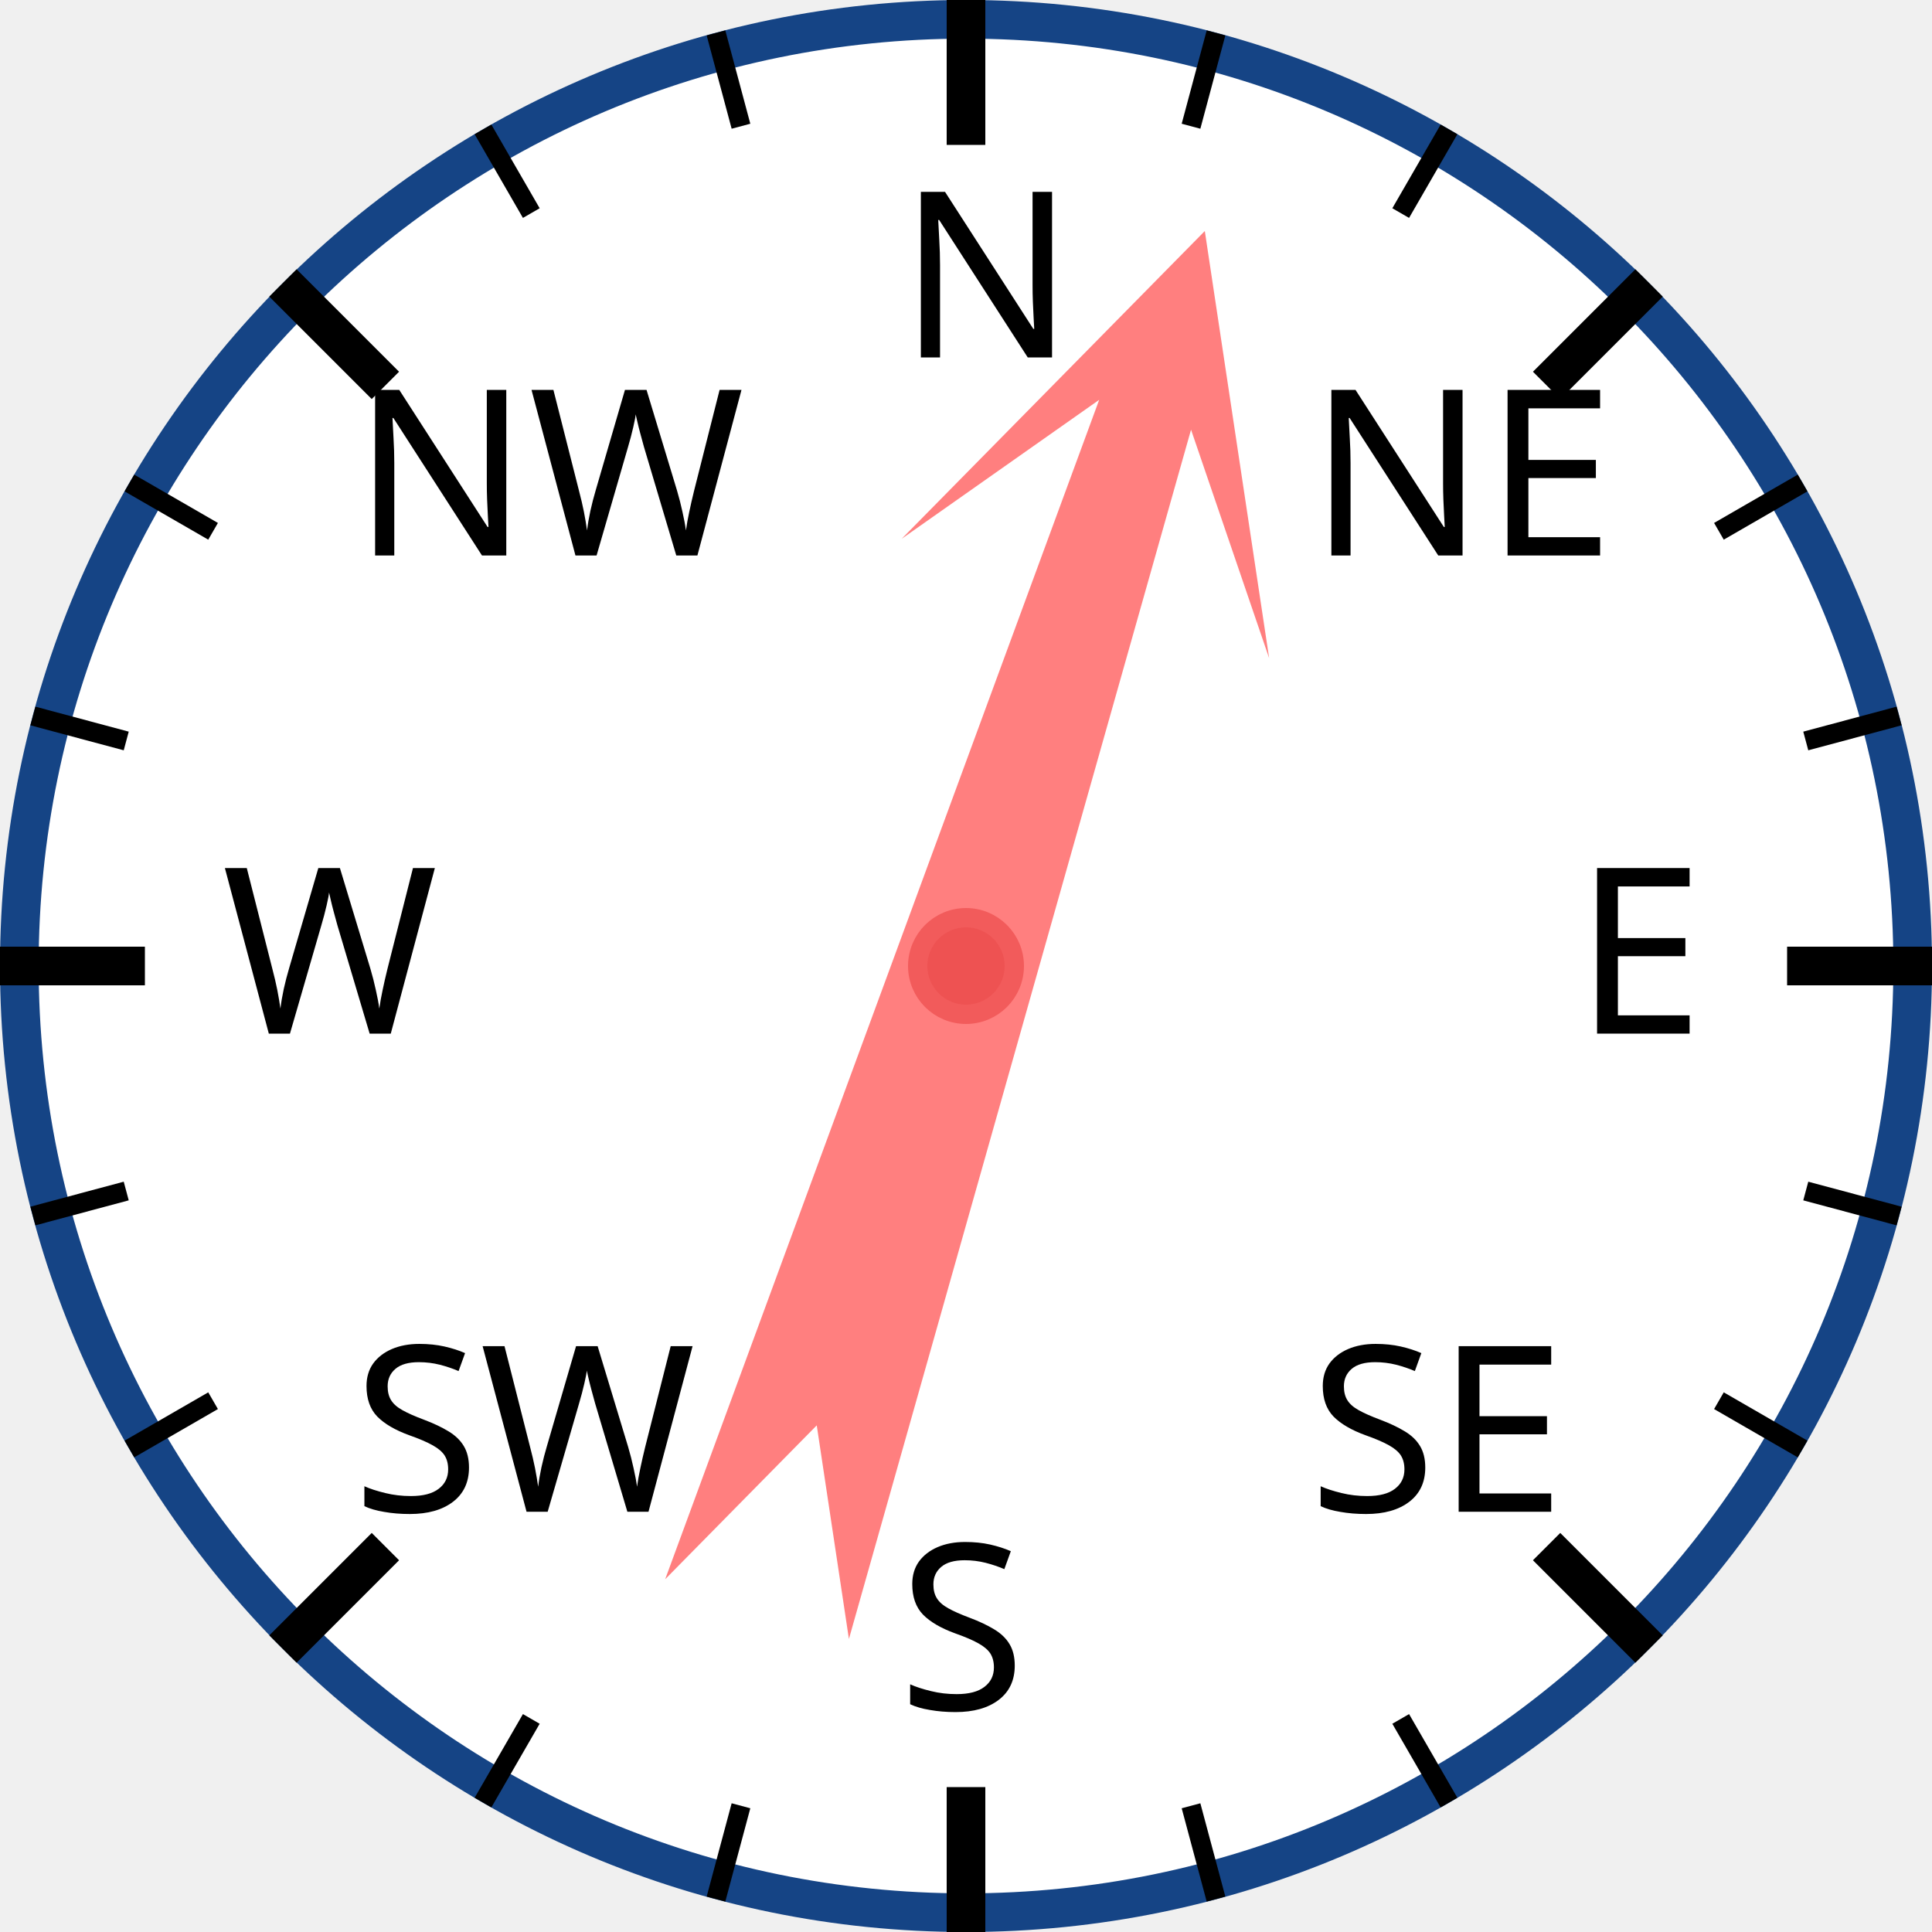
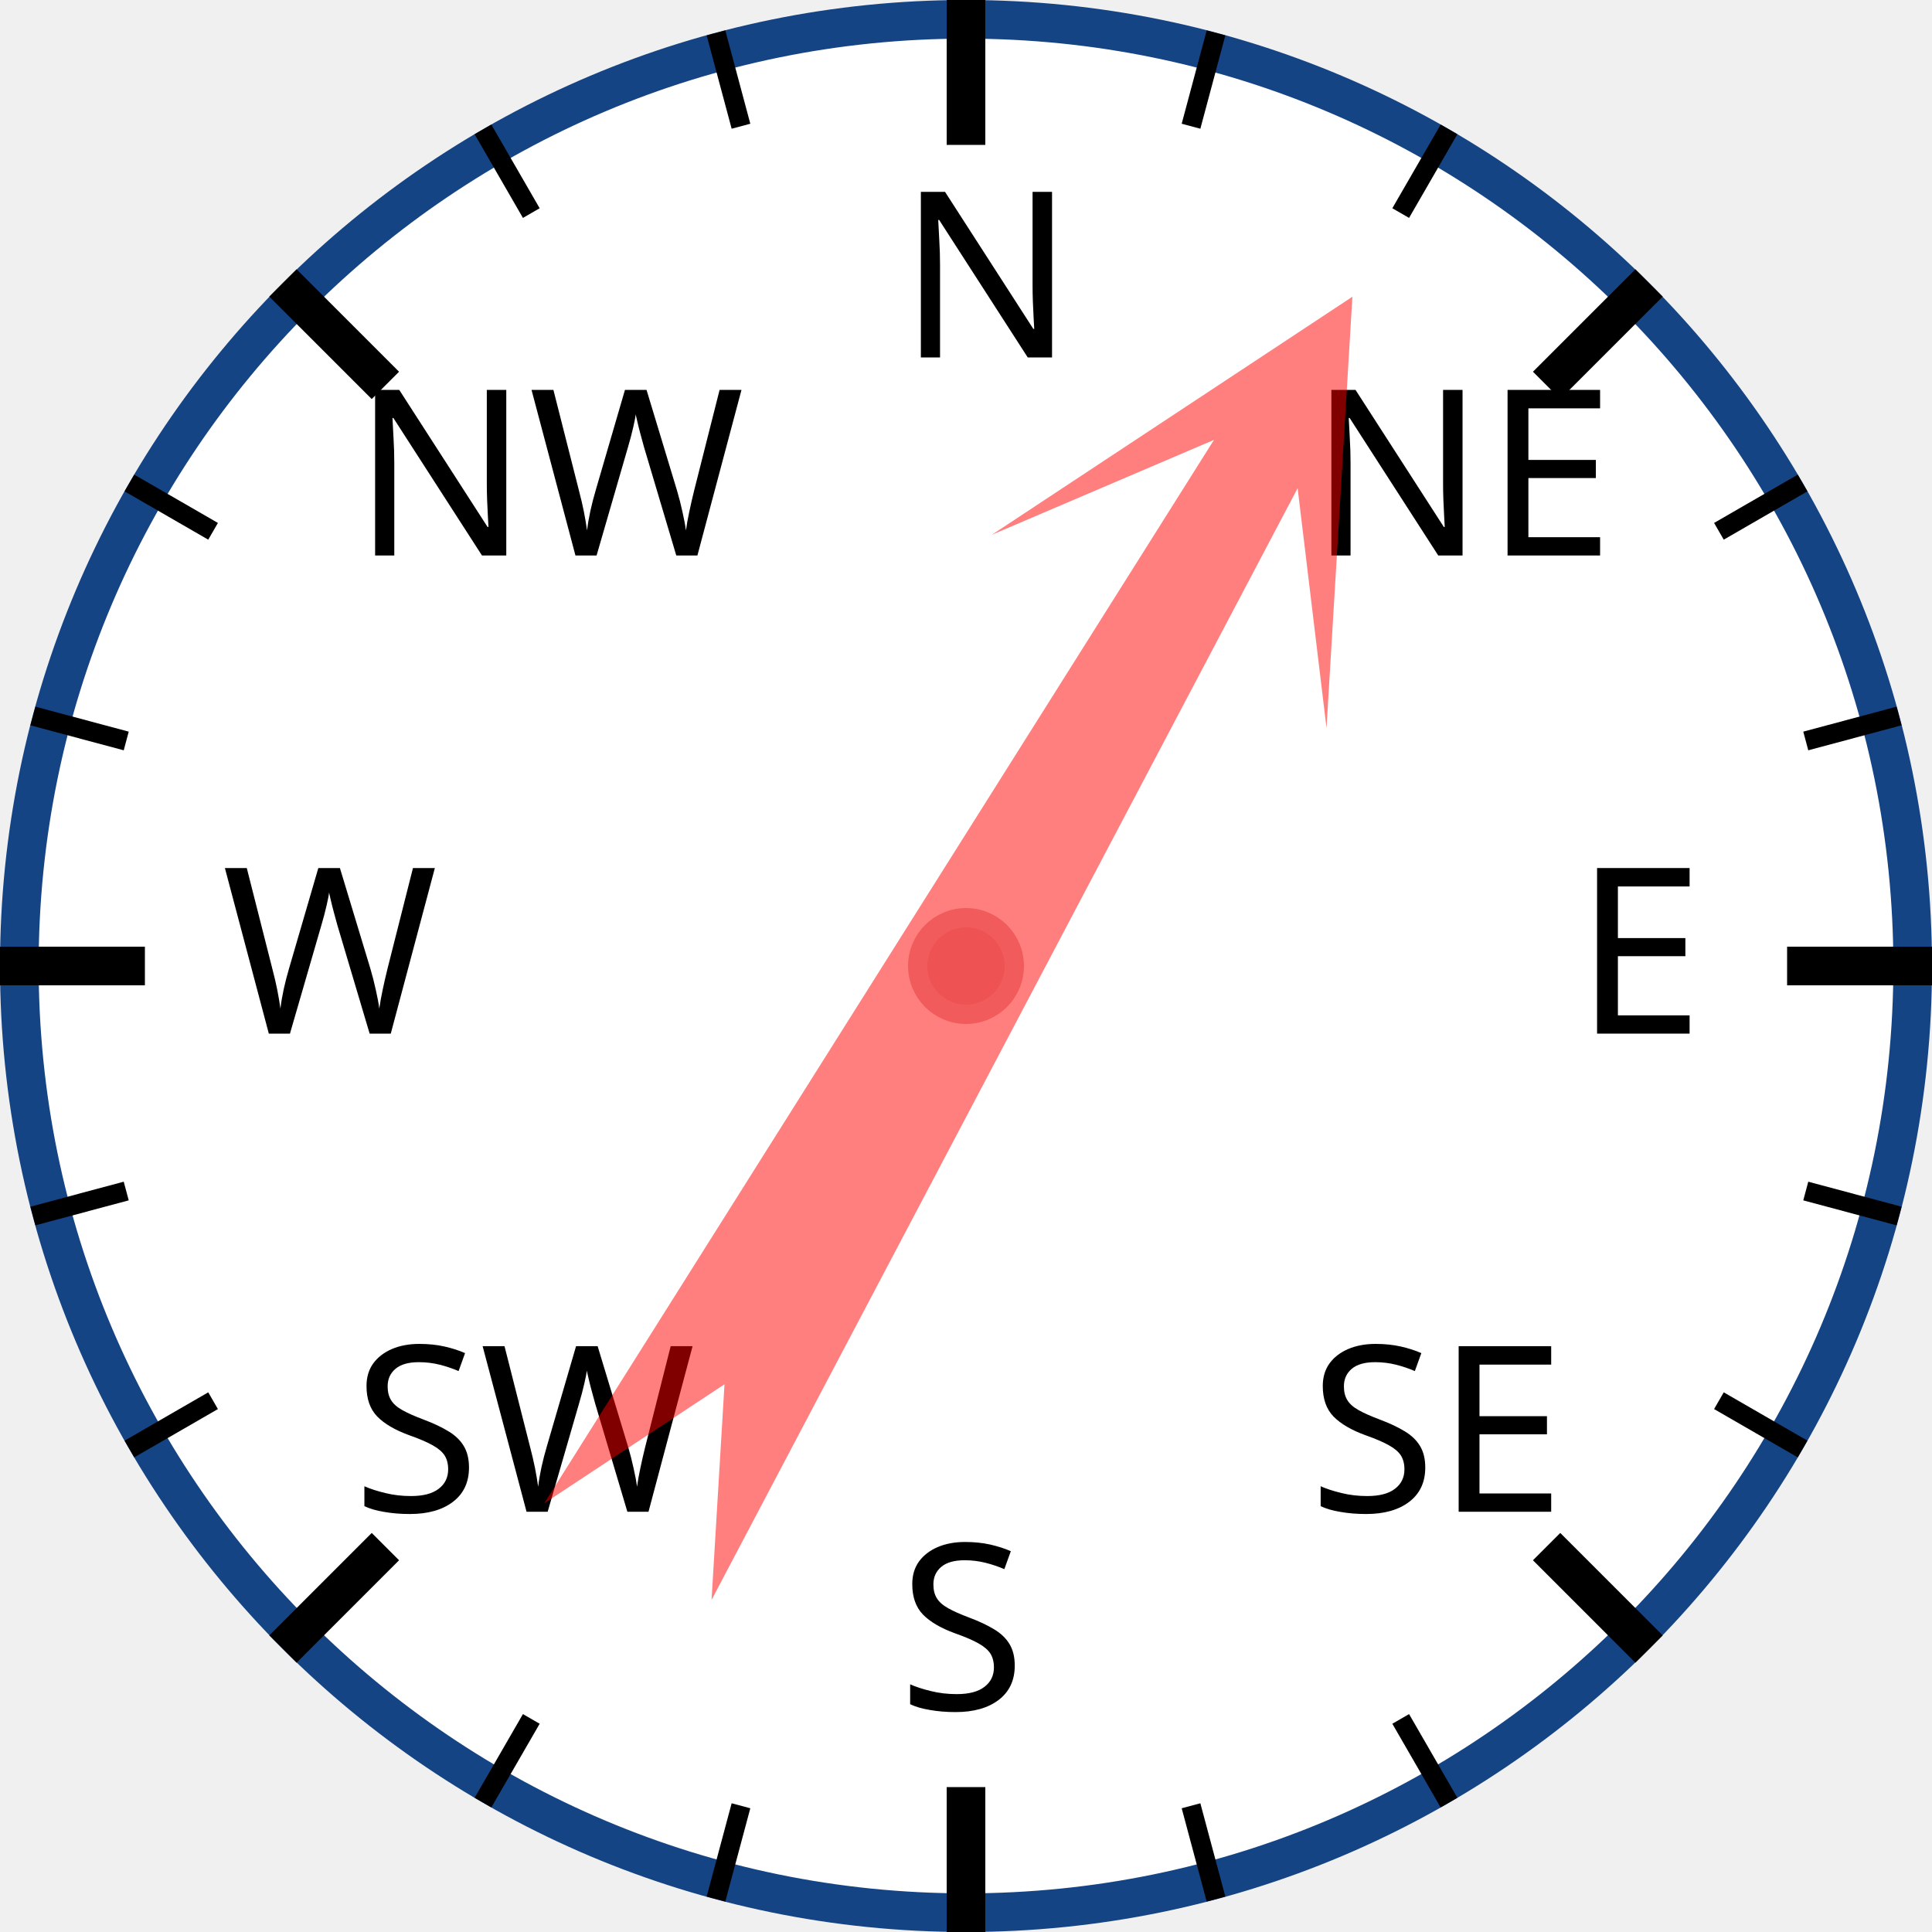
<svg xmlns="http://www.w3.org/2000/svg" width="120px" height="120px" viewBox="0 0 200 200">
  <circle cx="100" cy="100" r="98" style="fill: white; stroke: #154485; stroke-width: 4;" />
  <text x="93.0" y="37.0" style="font-family: sans-serif; font-size: 18pt;">N</text>
  <line x1="100.0" y1="0.0" x2="100.0" y2="15.0" style="stroke: black; stroke-width: 4;" />
  <line x1="74.118" y1="3.407" x2="76.706" y2="13.067" style="stroke: black; stroke-width: 2;" />
  <line x1="50" y1="13.397" x2="55" y2="22.058" style="stroke: black; stroke-width: 2;" />
  <text x="36.503" y="57.503" style="font-family: sans-serif; font-size: 18pt;">NW</text>
  <line x1="29.289" y1="29.289" x2="39.896" y2="39.896" style="stroke: black; stroke-width: 4;" />
  <line x1="13.397" y1="50" x2="22.058" y2="55" style="stroke: black; stroke-width: 2;" />
  <line x1="3.407" y1="74.118" x2="13.067" y2="76.706" style="stroke: black; stroke-width: 2;" />
  <text x="23.0" y="107.0" style="font-family: sans-serif; font-size: 18pt;">W</text>
  <line x1="0.0" y1="100.0" x2="15.0" y2="100.0" style="stroke: black; stroke-width: 4;" />
  <line x1="3.407" y1="125.882" x2="13.067" y2="123.294" style="stroke: black; stroke-width: 2;" />
  <line x1="13.397" y1="150" x2="22.058" y2="145" style="stroke: black; stroke-width: 2;" />
  <text x="36.503" y="156.497" style="font-family: sans-serif; font-size: 18pt;">SW</text>
  <line x1="29.289" y1="170.711" x2="39.896" y2="160.104" style="stroke: black; stroke-width: 4;" />
  <line x1="50" y1="186.603" x2="55" y2="177.942" style="stroke: black; stroke-width: 2;" />
  <line x1="74.118" y1="196.593" x2="76.706" y2="186.933" style="stroke: black; stroke-width: 2;" />
  <text x="93" y="177.0" style="font-family: sans-serif; font-size: 18pt;">S</text>
  <line x1="100" y1="200.0" x2="100" y2="185.0" style="stroke: black; stroke-width: 4;" />
  <line x1="125.882" y1="196.593" x2="123.294" y2="186.933" style="stroke: black; stroke-width: 2;" />
  <line x1="150.0" y1="186.603" x2="145.0" y2="177.942" style="stroke: black; stroke-width: 2;" />
  <text x="135.497" y="156.497" style="font-family: sans-serif; font-size: 18pt;">SE</text>
  <line x1="170.711" y1="170.711" x2="160.104" y2="160.104" style="stroke: black; stroke-width: 4;" />
  <line x1="186.603" y1="150" x2="177.942" y2="145" style="stroke: black; stroke-width: 2;" />
  <line x1="196.593" y1="125.882" x2="186.933" y2="123.294" style="stroke: black; stroke-width: 2;" />
  <text x="163.0" y="107" style="font-family: sans-serif; font-size: 18pt;">E</text>
  <line x1="200.0" y1="100" x2="185.0" y2="100" style="stroke: black; stroke-width: 4;" />
  <line x1="196.593" y1="74.118" x2="186.933" y2="76.706" style="stroke: black; stroke-width: 2;" />
  <line x1="186.603" y1="50" x2="177.942" y2="55" style="stroke: black; stroke-width: 2;" />
  <text x="135.497" y="57.503" style="font-family: sans-serif; font-size: 18pt;">NE</text>
  <line x1="170.711" y1="29.289" x2="160.104" y2="39.896" style="stroke: black; stroke-width: 4;" />
  <line x1="150" y1="13.397" x2="145" y2="22.058" style="stroke: black; stroke-width: 2;" />
  <line x1="125.882" y1="3.407" x2="123.294" y2="13.067" style="stroke: black; stroke-width: 2;" />
-   <polygon points="100 20 120 60 105 40 110 170 100 150 90 170 95 40 80 60" style="fill: red; fill-opacity: 0.5;" transform="rotate(18,100,100)" />
+   <polygon points="100 20 120 60 105 40 110 170 100 150 90 170 95 40 80 60" style="fill: red; fill-opacity: 0.5;" transform="rotate(30,100,100)" />
  <circle cx="100" cy="100" r="5" style="fill: #EE5252; stroke: #F25B5B; stroke-width: 2;" />
</svg>
